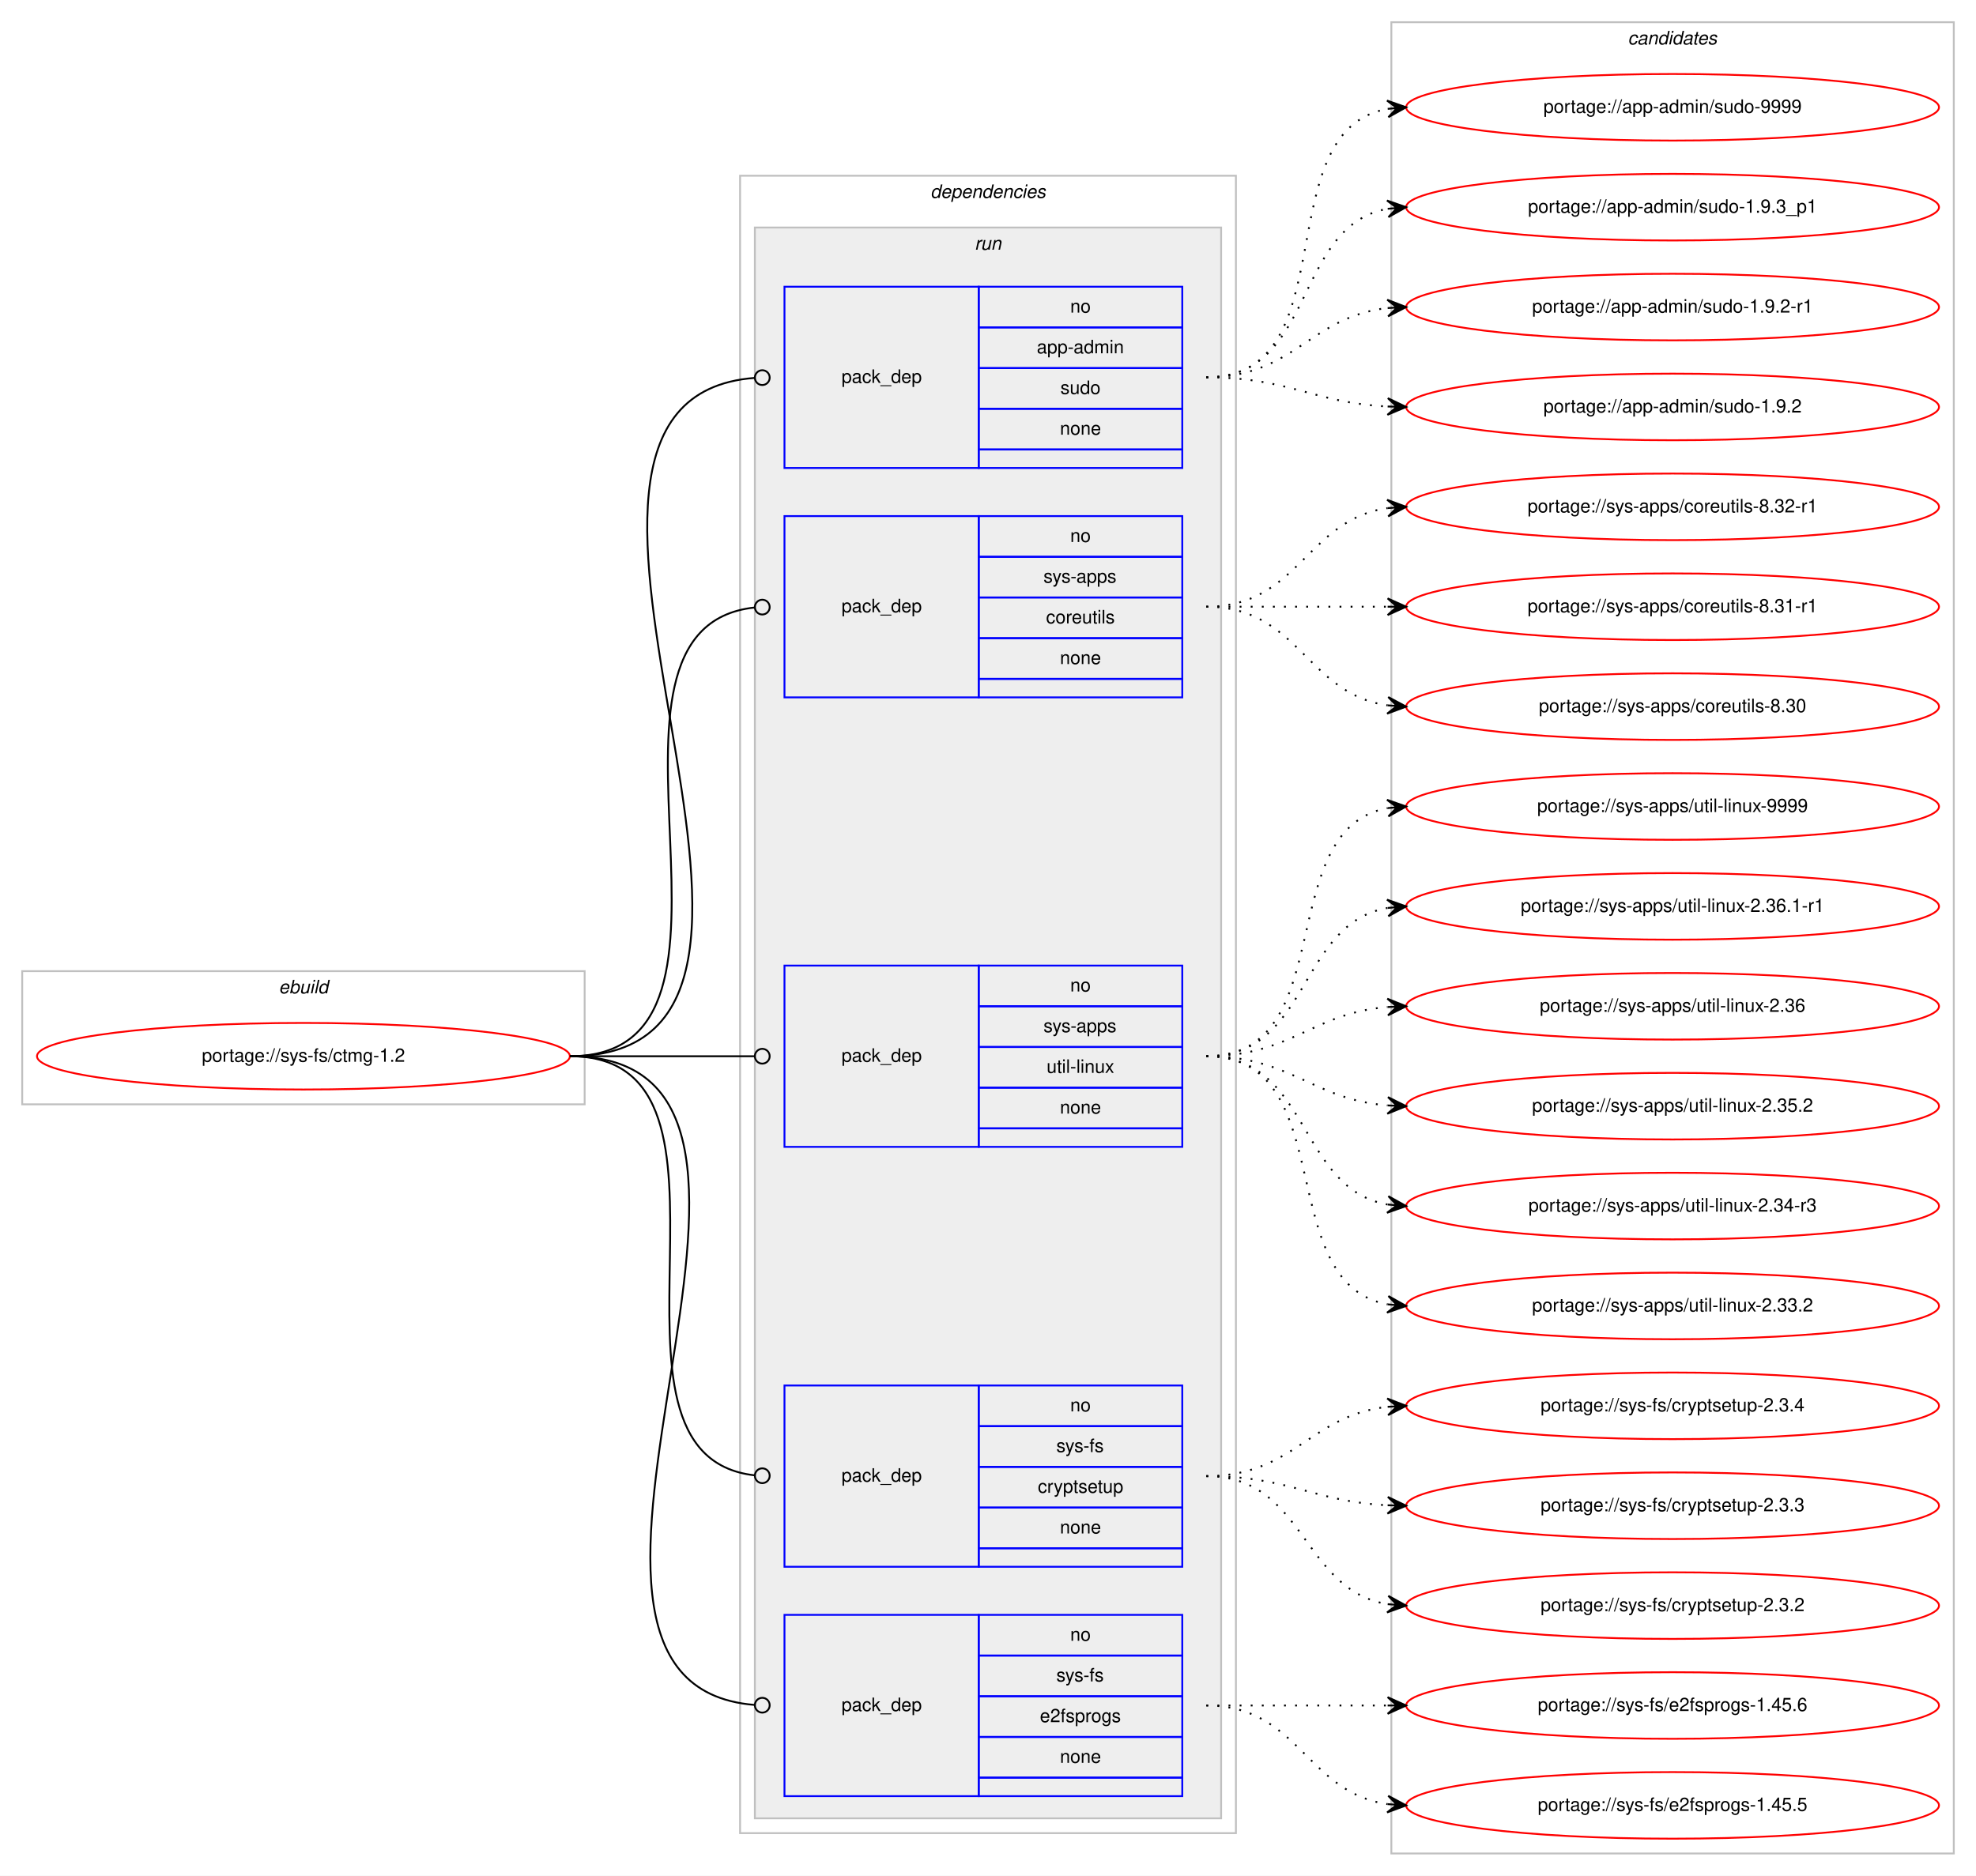
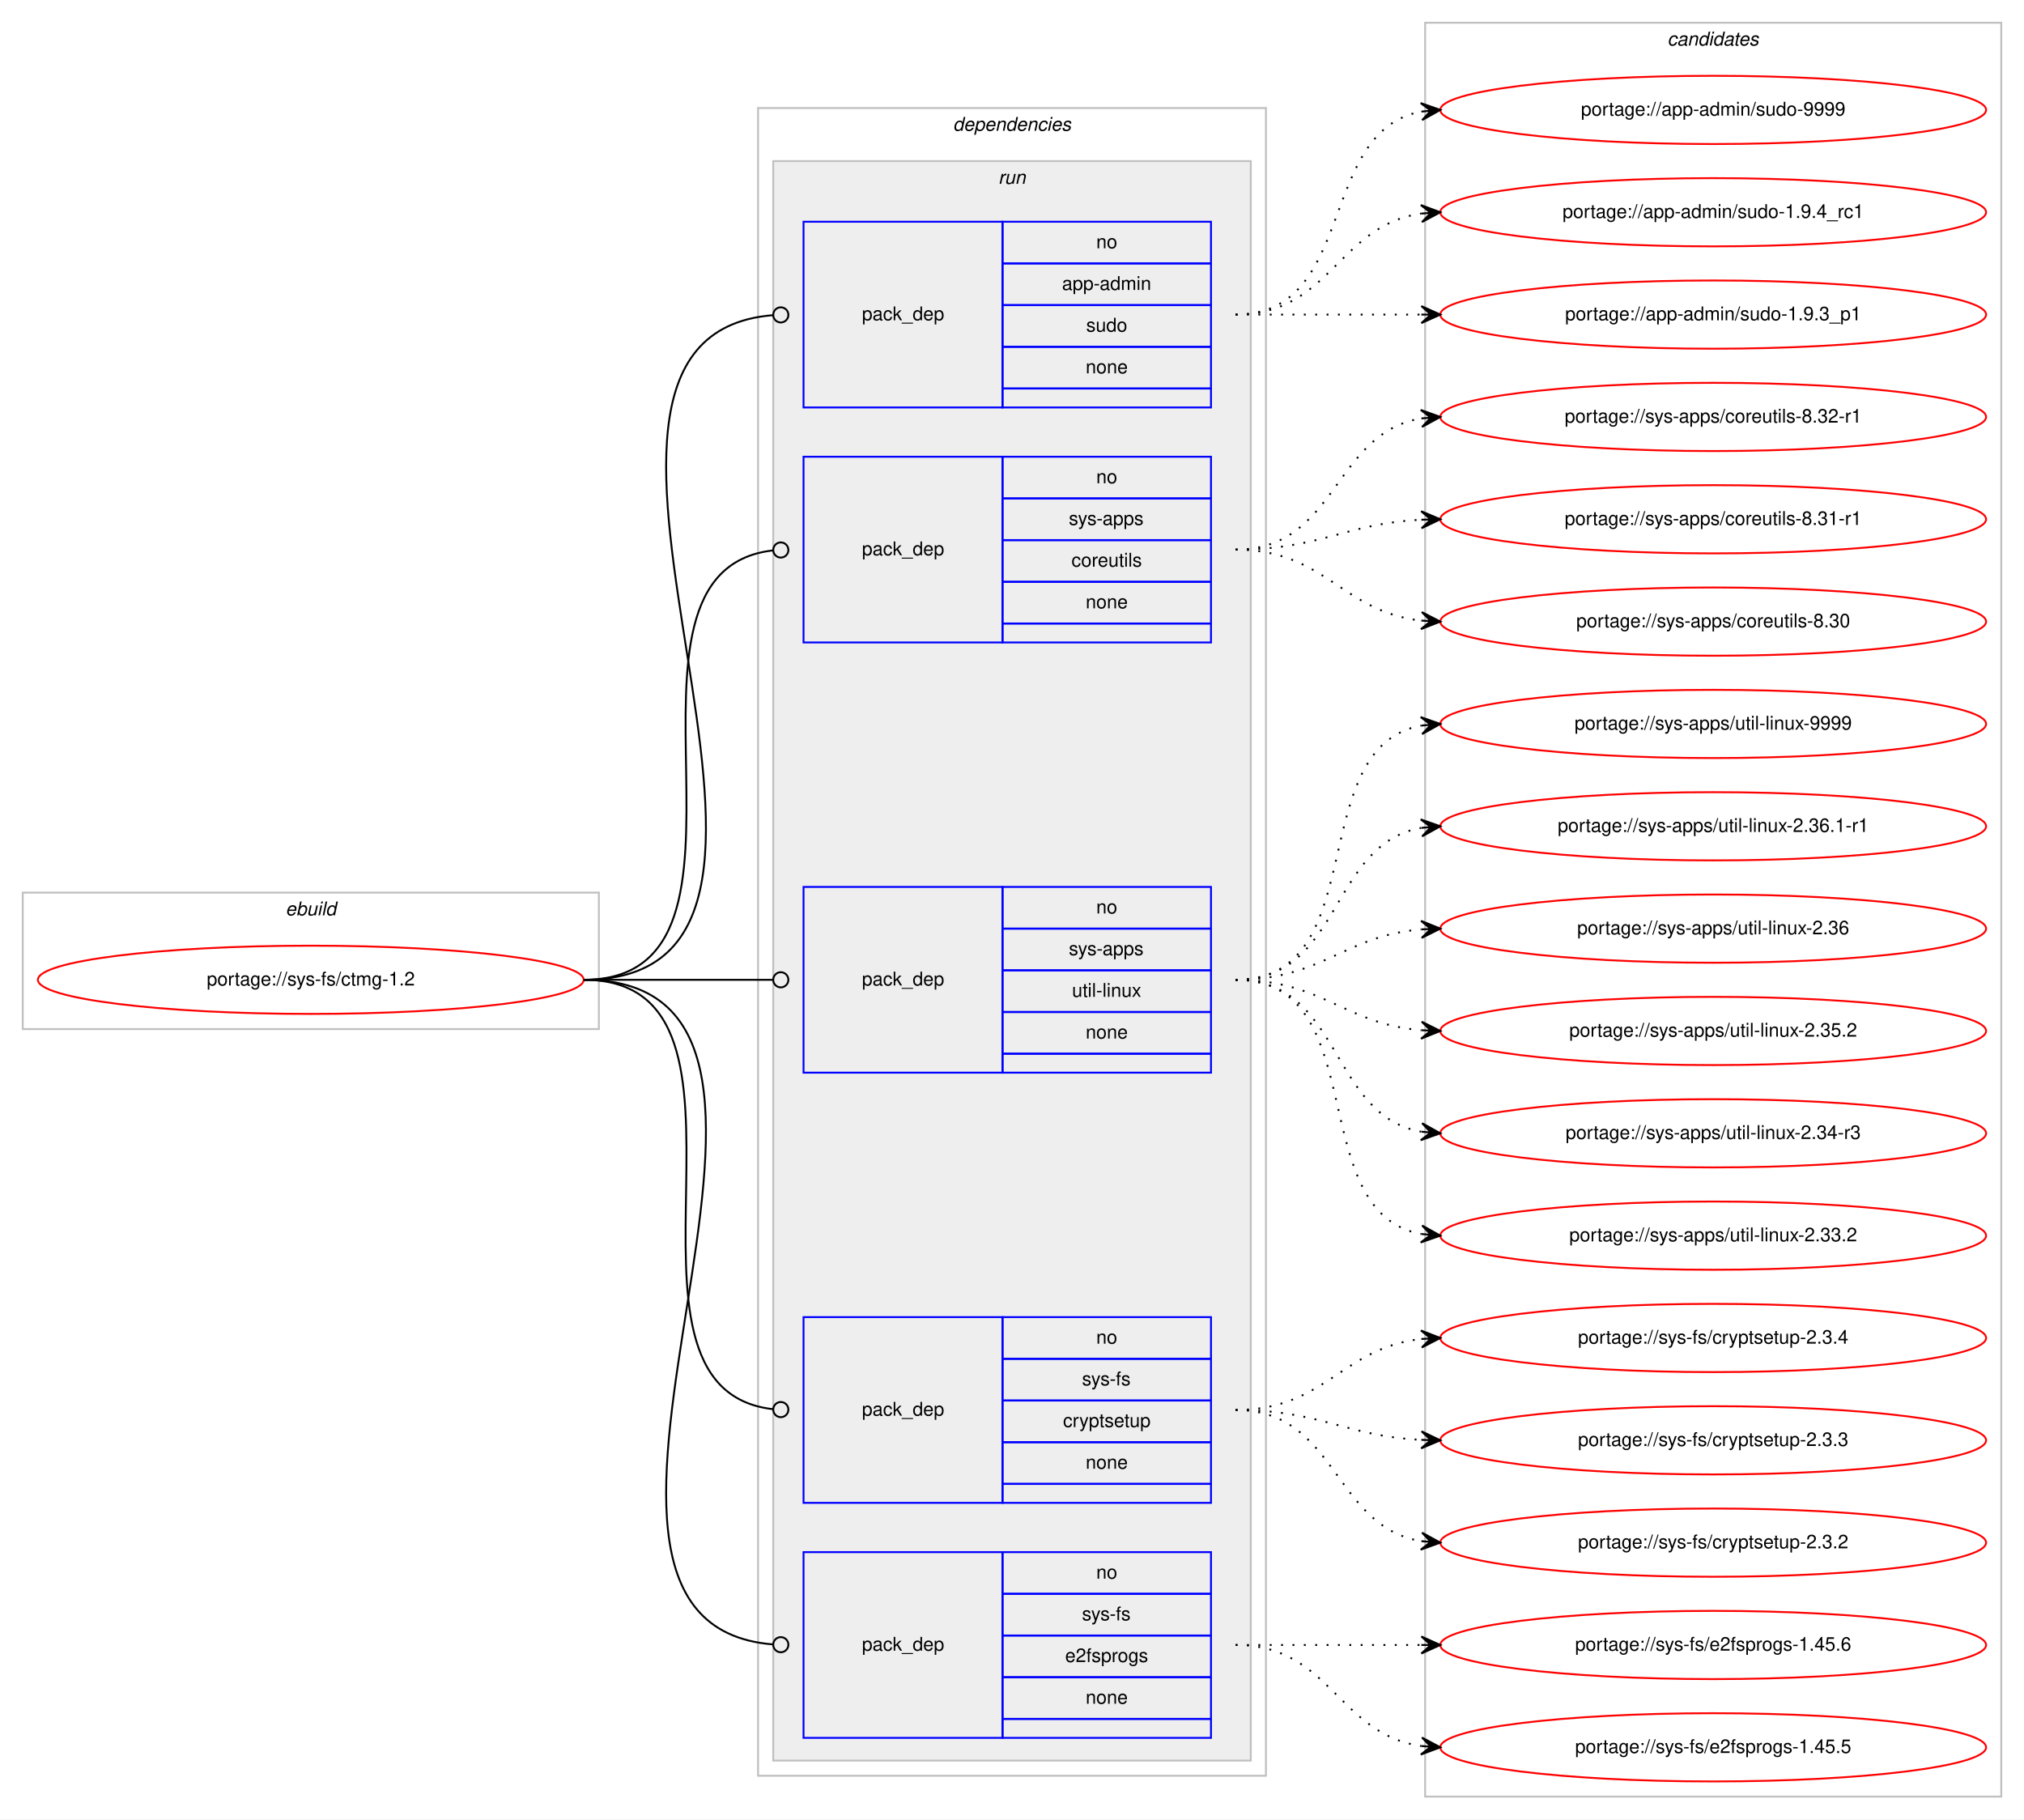
- <svg xmlns="http://www.w3.org/2000/svg" xmlns:xlink="http://www.w3.org/1999/xlink" width="1068pt" height="1014pt" viewBox="0.00 0.00 1068.00 1014.00">
-   <g id="graph0" class="graph" transform="scale(1 1) rotate(0) translate(4 1010)">
-     <polygon fill="#ffffff" stroke="transparent" points="-4,4 -4,-1010 1064,-1010 1064,4 -4,4" />
+ <svg xmlns="http://www.w3.org/2000/svg" xmlns:xlink="http://www.w3.org/1999/xlink" width="1068pt" height="960pt" viewBox="0.00 0.00 1068.00 960.00">
+   <g id="graph0" class="graph" transform="scale(1 1) rotate(0) translate(4 956)">
+     <polygon fill="#ffffff" stroke="transparent" points="-4,4 -4,-956 1064,-956 1064,4 -4,4" />
    <g id="clust1" class="cluster">
      <polygon fill="none" stroke="#c0c0c0" points="8,-413 8,-485 312,-485 312,-413 8,-413" />
      <text text-anchor="start" x="146.663" y="-473" font-family="Helvetica,sans-Serif" font-style="italic" font-size="10.00" fill="#000000">ebuild</text>
    </g>
    <g id="clust2" class="cluster">
-       <polygon fill="none" stroke="#c0c0c0" points="396,-19 396,-915 664,-915 664,-19 396,-19" />
-       <text text-anchor="start" x="498.875" y="-903" font-family="Helvetica,sans-Serif" font-style="italic" font-size="10.00" fill="#000000">dependencies</text>
+       <polygon fill="none" stroke="#c0c0c0" points="396,-19 396,-899 664,-899 664,-19 396,-19" />
+       <text text-anchor="start" x="498.875" y="-887" font-family="Helvetica,sans-Serif" font-style="italic" font-size="10.00" fill="#000000">dependencies</text>
    </g>
    <g id="clust5" class="cluster">
-       <polygon fill="#eeeeee" stroke="#c0c0c0" points="404,-27 404,-887 656,-887 656,-27 404,-27" />
-       <text text-anchor="start" x="522.777" y="-875" font-family="Helvetica,sans-Serif" font-style="italic" font-size="10.00" fill="#000000">run</text>
+       <polygon fill="#eeeeee" stroke="#c0c0c0" points="404,-27 404,-871 656,-871 656,-27 404,-27" />
+       <text text-anchor="start" x="522.777" y="-859" font-family="Helvetica,sans-Serif" font-style="italic" font-size="10.00" fill="#000000">run</text>
    </g>
    <g id="clust11" class="cluster">
-       <polygon fill="none" stroke="#c0c0c0" points="748,-8 748,-998 1052,-998 1052,-8 748,-8" />
-       <text text-anchor="start" x="875.824" y="-986" font-family="Helvetica,sans-Serif" font-style="italic" font-size="10.00" fill="#000000">candidates</text>
+       <polygon fill="none" stroke="#c0c0c0" points="748,-8 748,-944 1052,-944 1052,-8 748,-8" />
+       <text text-anchor="start" x="875.824" y="-932" font-family="Helvetica,sans-Serif" font-style="italic" font-size="10.00" fill="#000000">candidates</text>
    </g>
    <g id="node1" class="node">
      <g id="a_node1">
        <a xlink:href="../sys-fs/ctmg-1.2.svg" xlink:title="portage://sys-fs/ctmg-1.2">
          <ellipse fill="none" stroke="#ff0000" cx="160" cy="-439" rx="144" ry="18" />
          <text text-anchor="middle" x="160" y="-436" font-family="Helvetica,sans-Serif" font-size="10.00" fill="#000000">portage://sys-fs/ctmg-1.2</text>
        </a>
      </g>
    </g>
    <g id="node2" class="node">
-       <polygon fill="none" stroke="#0000ff" points="420,-757 420,-855 525,-855 525,-757 420,-757" />
-       <text text-anchor="start" x="450.823" y="-803" font-family="Helvetica,sans-Serif" font-size="10.00" fill="#000000">pack_dep</text>
-       <polygon fill="none" stroke="#0000ff" points="525,-833 525,-855 635,-855 635,-833 525,-833" />
-       <text text-anchor="start" x="574.441" y="-841" font-family="Helvetica,sans-Serif" font-size="10.00" fill="#000000">no</text>
-       <polygon fill="none" stroke="#0000ff" points="525,-811 525,-833 635,-833 635,-811 525,-811" />
-       <text text-anchor="start" x="556.385" y="-819" font-family="Helvetica,sans-Serif" font-size="10.00" fill="#000000">app-admin</text>
-       <polygon fill="none" stroke="#0000ff" points="525,-789 525,-811 635,-811 635,-789 525,-789" />
-       <text text-anchor="start" x="569.162" y="-797" font-family="Helvetica,sans-Serif" font-size="10.00" fill="#000000">sudo</text>
-       <polygon fill="none" stroke="#0000ff" points="525,-767 525,-789 635,-789 635,-767 525,-767" />
-       <text text-anchor="start" x="568.882" y="-775" font-family="Helvetica,sans-Serif" font-size="10.00" fill="#000000">none</text>
-       <polygon fill="none" stroke="#0000ff" points="525,-757 525,-767 635,-767 635,-757 525,-757" />
+       <polygon fill="none" stroke="#0000ff" points="420,-741 420,-839 525,-839 525,-741 420,-741" />
+       <text text-anchor="start" x="450.823" y="-787" font-family="Helvetica,sans-Serif" font-size="10.00" fill="#000000">pack_dep</text>
+       <polygon fill="none" stroke="#0000ff" points="525,-817 525,-839 635,-839 635,-817 525,-817" />
+       <text text-anchor="start" x="574.441" y="-825" font-family="Helvetica,sans-Serif" font-size="10.00" fill="#000000">no</text>
+       <polygon fill="none" stroke="#0000ff" points="525,-795 525,-817 635,-817 635,-795 525,-795" />
+       <text text-anchor="start" x="556.385" y="-803" font-family="Helvetica,sans-Serif" font-size="10.00" fill="#000000">app-admin</text>
+       <polygon fill="none" stroke="#0000ff" points="525,-773 525,-795 635,-795 635,-773 525,-773" />
+       <text text-anchor="start" x="569.162" y="-781" font-family="Helvetica,sans-Serif" font-size="10.00" fill="#000000">sudo</text>
+       <polygon fill="none" stroke="#0000ff" points="525,-751 525,-773 635,-773 635,-751 525,-751" />
+       <text text-anchor="start" x="568.882" y="-759" font-family="Helvetica,sans-Serif" font-size="10.00" fill="#000000">none</text>
+       <polygon fill="none" stroke="#0000ff" points="525,-741 525,-751 635,-751 635,-741 525,-741" />
    </g>
    <g id="edge1" class="edge">
-       <path fill="none" stroke="#000000" d="M304,-439C471.204,-439 249.567,-793.916 403.861,-805.7" />
-       <ellipse fill="none" stroke="#000000" cx="408.003" cy="-805.853" rx="4" ry="4" />
+       <path fill="none" stroke="#000000" d="M304,-439C464.349,-439 256.344,-777.769 403.743,-789.678" />
+       <ellipse fill="none" stroke="#000000" cx="408.003" cy="-789.844" rx="4" ry="4" />
    </g>
    <g id="node3" class="node">
-       <polygon fill="none" stroke="#0000ff" points="420,-633 420,-731 525,-731 525,-633 420,-633" />
-       <text text-anchor="start" x="450.823" y="-679" font-family="Helvetica,sans-Serif" font-size="10.00" fill="#000000">pack_dep</text>
-       <polygon fill="none" stroke="#0000ff" points="525,-709 525,-731 635,-731 635,-709 525,-709" />
-       <text text-anchor="start" x="574.441" y="-717" font-family="Helvetica,sans-Serif" font-size="10.00" fill="#000000">no</text>
-       <polygon fill="none" stroke="#0000ff" points="525,-687 525,-709 635,-709 635,-687 525,-687" />
-       <text text-anchor="start" x="559.997" y="-695" font-family="Helvetica,sans-Serif" font-size="10.00" fill="#000000">sys-apps</text>
-       <polygon fill="none" stroke="#0000ff" points="525,-665 525,-687 635,-687 635,-665 525,-665" />
-       <text text-anchor="start" x="561.389" y="-673" font-family="Helvetica,sans-Serif" font-size="10.00" fill="#000000">coreutils</text>
-       <polygon fill="none" stroke="#0000ff" points="525,-643 525,-665 635,-665 635,-643 525,-643" />
-       <text text-anchor="start" x="568.882" y="-651" font-family="Helvetica,sans-Serif" font-size="10.00" fill="#000000">none</text>
-       <polygon fill="none" stroke="#0000ff" points="525,-633 525,-643 635,-643 635,-633 525,-633" />
+       <polygon fill="none" stroke="#0000ff" points="420,-617 420,-715 525,-715 525,-617 420,-617" />
+       <text text-anchor="start" x="450.823" y="-663" font-family="Helvetica,sans-Serif" font-size="10.00" fill="#000000">pack_dep</text>
+       <polygon fill="none" stroke="#0000ff" points="525,-693 525,-715 635,-715 635,-693 525,-693" />
+       <text text-anchor="start" x="574.441" y="-701" font-family="Helvetica,sans-Serif" font-size="10.00" fill="#000000">no</text>
+       <polygon fill="none" stroke="#0000ff" points="525,-671 525,-693 635,-693 635,-671 525,-671" />
+       <text text-anchor="start" x="559.997" y="-679" font-family="Helvetica,sans-Serif" font-size="10.00" fill="#000000">sys-apps</text>
+       <polygon fill="none" stroke="#0000ff" points="525,-649 525,-671 635,-671 635,-649 525,-649" />
+       <text text-anchor="start" x="561.389" y="-657" font-family="Helvetica,sans-Serif" font-size="10.00" fill="#000000">coreutils</text>
+       <polygon fill="none" stroke="#0000ff" points="525,-627 525,-649 635,-649 635,-627 525,-627" />
+       <text text-anchor="start" x="568.882" y="-635" font-family="Helvetica,sans-Serif" font-size="10.00" fill="#000000">none</text>
+       <polygon fill="none" stroke="#0000ff" points="525,-617 525,-627 635,-627 635,-617 525,-617" />
    </g>
    <g id="edge2" class="edge">
-       <path fill="none" stroke="#000000" d="M304,-439C419.301,-439 299.935,-670.28 403.777,-681.573" />
-       <ellipse fill="none" stroke="#000000" cx="408.005" cy="-681.792" rx="4" ry="4" />
+       <path fill="none" stroke="#000000" d="M304,-439C412.889,-439 305.991,-654.619 403.922,-665.568" />
+       <ellipse fill="none" stroke="#000000" cx="408.006" cy="-665.787" rx="4" ry="4" />
    </g>
    <g id="node4" class="node">
      <polygon fill="none" stroke="#0000ff" points="420,-390 420,-488 525,-488 525,-390 420,-390" />
      <text text-anchor="start" x="450.823" y="-436" font-family="Helvetica,sans-Serif" font-size="10.00" fill="#000000">pack_dep</text>
      <polygon fill="none" stroke="#0000ff" points="525,-466 525,-488 635,-488 635,-466 525,-466" />
      <text text-anchor="start" x="574.441" y="-474" font-family="Helvetica,sans-Serif" font-size="10.00" fill="#000000">no</text>
      <polygon fill="none" stroke="#0000ff" points="525,-444 525,-466 635,-466 635,-444 525,-444" />
      <text text-anchor="start" x="559.997" y="-452" font-family="Helvetica,sans-Serif" font-size="10.00" fill="#000000">sys-apps</text>
      <polygon fill="none" stroke="#0000ff" points="525,-422 525,-444 635,-444 635,-422 525,-422" />
      <text text-anchor="start" x="561.669" y="-430" font-family="Helvetica,sans-Serif" font-size="10.00" fill="#000000">util-linux</text>
      <polygon fill="none" stroke="#0000ff" points="525,-400 525,-422 635,-422 635,-400 525,-400" />
      <text text-anchor="start" x="568.882" y="-408" font-family="Helvetica,sans-Serif" font-size="10.00" fill="#000000">none</text>
      <polygon fill="none" stroke="#0000ff" points="525,-390 525,-400 635,-400 635,-390 525,-390" />
    </g>
    <g id="edge3" class="edge">
      <path fill="none" stroke="#000000" d="M304,-439C349.188,-439 362.47,-439 403.919,-439" />
      <ellipse fill="none" stroke="#000000" cx="408" cy="-439" rx="4" ry="4" />
    </g>
    <g id="node5" class="node">
      <polygon fill="none" stroke="#0000ff" points="420,-163 420,-261 525,-261 525,-163 420,-163" />
      <text text-anchor="start" x="450.823" y="-209" font-family="Helvetica,sans-Serif" font-size="10.00" fill="#000000">pack_dep</text>
      <polygon fill="none" stroke="#0000ff" points="525,-239 525,-261 635,-261 635,-239 525,-239" />
      <text text-anchor="start" x="574.441" y="-247" font-family="Helvetica,sans-Serif" font-size="10.00" fill="#000000">no</text>
      <polygon fill="none" stroke="#0000ff" points="525,-217 525,-239 635,-239 635,-217 525,-217" />
      <text text-anchor="start" x="566.946" y="-225" font-family="Helvetica,sans-Serif" font-size="10.00" fill="#000000">sys-fs</text>
      <polygon fill="none" stroke="#0000ff" points="525,-195 525,-217 635,-217 635,-195 525,-195" />
      <text text-anchor="start" x="556.938" y="-203" font-family="Helvetica,sans-Serif" font-size="10.00" fill="#000000">cryptsetup</text>
      <polygon fill="none" stroke="#0000ff" points="525,-173 525,-195 635,-195 635,-173 525,-173" />
      <text text-anchor="start" x="568.882" y="-181" font-family="Helvetica,sans-Serif" font-size="10.00" fill="#000000">none</text>
      <polygon fill="none" stroke="#0000ff" points="525,-163 525,-173 635,-173 635,-163 525,-163" />
    </g>
    <g id="edge4" class="edge">
      <path fill="none" stroke="#000000" d="M304,-439C412.889,-439 305.991,-223.381 403.922,-212.432" />
      <ellipse fill="none" stroke="#000000" cx="408.006" cy="-212.213" rx="4" ry="4" />
    </g>
    <g id="node6" class="node">
      <polygon fill="none" stroke="#0000ff" points="420,-39 420,-137 525,-137 525,-39 420,-39" />
      <text text-anchor="start" x="450.823" y="-85" font-family="Helvetica,sans-Serif" font-size="10.00" fill="#000000">pack_dep</text>
      <polygon fill="none" stroke="#0000ff" points="525,-115 525,-137 635,-137 635,-115 525,-115" />
      <text text-anchor="start" x="574.441" y="-123" font-family="Helvetica,sans-Serif" font-size="10.00" fill="#000000">no</text>
      <polygon fill="none" stroke="#0000ff" points="525,-93 525,-115 635,-115 635,-93 525,-93" />
      <text text-anchor="start" x="566.946" y="-101" font-family="Helvetica,sans-Serif" font-size="10.00" fill="#000000">sys-fs</text>
      <polygon fill="none" stroke="#0000ff" points="525,-71 525,-93 635,-93 635,-71 525,-71" />
      <text text-anchor="start" x="558.048" y="-79" font-family="Helvetica,sans-Serif" font-size="10.00" fill="#000000">e2fsprogs</text>
      <polygon fill="none" stroke="#0000ff" points="525,-49 525,-71 635,-71 635,-49 525,-49" />
      <text text-anchor="start" x="568.882" y="-57" font-family="Helvetica,sans-Serif" font-size="10.00" fill="#000000">none</text>
      <polygon fill="none" stroke="#0000ff" points="525,-39 525,-49 635,-49 635,-39 525,-39" />
    </g>
    <g id="edge5" class="edge">
      <path fill="none" stroke="#000000" d="M304,-439C464.349,-439 256.344,-100.231 403.743,-88.322" />
      <ellipse fill="none" stroke="#000000" cx="408.003" cy="-88.156" rx="4" ry="4" />
    </g>
    <g id="node7" class="node">
      <g id="a_node7">
        <a xlink:href="../app-admin/sudo-9999.svg" xlink:title="portage://app-admin/sudo-9999">
-           <ellipse fill="none" stroke="#ff0000" cx="900" cy="-952" rx="144" ry="18" />
-           <text text-anchor="middle" x="900" y="-949" font-family="Helvetica,sans-Serif" font-size="10.00" fill="#000000">portage://app-admin/sudo-9999</text>
+           <ellipse fill="none" stroke="#ff0000" cx="900" cy="-898" rx="144" ry="18" />
+           <text text-anchor="middle" x="900" y="-895" font-family="Helvetica,sans-Serif" font-size="10.00" fill="#000000">portage://app-admin/sudo-9999</text>
        </a>
      </g>
    </g>
    <g id="edge6" class="edge">
-       <path fill="none" stroke="#000000" stroke-dasharray="1,5" d="M648,-806C725.087,-806 679.816,-939.177 745.91,-951.143" />
-       <polygon fill="#000000" stroke="#000000" points="756,-952 745.655,-955.637 751.018,-951.577 746.036,-951.153 746.036,-951.153 746.036,-951.153 751.018,-951.577 746.417,-946.669 756,-952 756,-952" />
+       <path fill="none" stroke="#000000" stroke-dasharray="1,5" d="M648,-790C712.303,-790 690.78,-886.91 746.031,-897.131" />
+       <polygon fill="#000000" stroke="#000000" points="756,-898 745.647,-901.614 751.019,-897.566 746.038,-897.131 746.038,-897.131 746.038,-897.131 751.019,-897.566 746.429,-892.648 756,-898 756,-898" />
    </g>
    <g id="node8" class="node">
      <g id="a_node8">
-         <a xlink:href="../app-admin/sudo-1.9.3_p1.svg" xlink:title="portage://app-admin/sudo-1.9.3_p1">
-           <ellipse fill="none" stroke="#ff0000" cx="900" cy="-898" rx="144" ry="18" />
-           <text text-anchor="middle" x="900" y="-895" font-family="Helvetica,sans-Serif" font-size="10.00" fill="#000000">portage://app-admin/sudo-1.9.3_p1</text>
+         <a xlink:href="../app-admin/sudo-1.9.4_rc1.svg" xlink:title="portage://app-admin/sudo-1.9.4_rc1">
+           <ellipse fill="none" stroke="#ff0000" cx="900" cy="-844" rx="144" ry="18" />
+           <text text-anchor="middle" x="900" y="-841" font-family="Helvetica,sans-Serif" font-size="10.00" fill="#000000">portage://app-admin/sudo-1.9.4_rc1</text>
        </a>
      </g>
    </g>
    <g id="edge7" class="edge">
-       <path fill="none" stroke="#000000" stroke-dasharray="1,5" d="M648,-806C707.36,-806 694.789,-887.535 745.72,-897.089" />
-       <polygon fill="#000000" stroke="#000000" points="756,-898 745.642,-901.6 751.019,-897.559 746.039,-897.118 746.039,-897.118 746.039,-897.118 751.019,-897.559 746.436,-892.635 756,-898 756,-898" />
+       <path fill="none" stroke="#000000" stroke-dasharray="1,5" d="M648,-790C698.102,-790 702.012,-837.066 745.979,-843.317" />
+       <polygon fill="#000000" stroke="#000000" points="756,-844 745.717,-847.81 751.012,-843.66 746.023,-843.32 746.023,-843.32 746.023,-843.32 751.012,-843.66 746.329,-838.831 756,-844 756,-844" />
    </g>
    <g id="node9" class="node">
      <g id="a_node9">
-         <a xlink:href="../app-admin/sudo-1.9.2-r1.svg" xlink:title="portage://app-admin/sudo-1.9.2-r1">
-           <ellipse fill="none" stroke="#ff0000" cx="900" cy="-844" rx="144" ry="18" />
-           <text text-anchor="middle" x="900" y="-841" font-family="Helvetica,sans-Serif" font-size="10.00" fill="#000000">portage://app-admin/sudo-1.9.2-r1</text>
+         <a xlink:href="../app-admin/sudo-1.9.3_p1.svg" xlink:title="portage://app-admin/sudo-1.9.3_p1">
+           <ellipse fill="none" stroke="#ff0000" cx="900" cy="-790" rx="144" ry="18" />
+           <text text-anchor="middle" x="900" y="-787" font-family="Helvetica,sans-Serif" font-size="10.00" fill="#000000">portage://app-admin/sudo-1.9.3_p1</text>
        </a>
      </g>
    </g>
    <g id="edge8" class="edge">
-       <path fill="none" stroke="#000000" stroke-dasharray="1,5" d="M648,-806C695.307,-806 704.019,-838.844 745.898,-843.463" />
-       <polygon fill="#000000" stroke="#000000" points="756,-844 745.775,-847.963 751.007,-843.735 746.014,-843.469 746.014,-843.469 746.014,-843.469 751.007,-843.735 746.253,-838.975 756,-844 756,-844" />
+       <path fill="none" stroke="#000000" stroke-dasharray="1,5" d="M648,-790C692.438,-790 706.02,-790 745.878,-790" />
+       <polygon fill="#000000" stroke="#000000" points="756,-790 746,-794.5 751,-790 746,-790 746,-790 746,-790 751,-790 746,-785.5 756,-790 756,-790" />
    </g>
    <g id="node10" class="node">
      <g id="a_node10">
-         <a xlink:href="../app-admin/sudo-1.9.2.svg" xlink:title="portage://app-admin/sudo-1.9.2">
-           <ellipse fill="none" stroke="#ff0000" cx="900" cy="-790" rx="144" ry="18" />
-           <text text-anchor="middle" x="900" y="-787" font-family="Helvetica,sans-Serif" font-size="10.00" fill="#000000">portage://app-admin/sudo-1.9.2</text>
-         </a>
-       </g>
-     </g>
-     <g id="edge9" class="edge">
-       <path fill="none" stroke="#000000" stroke-dasharray="1,5" d="M648,-806C692.923,-806 705.643,-792.287 745.786,-790.251" />
-       <polygon fill="#000000" stroke="#000000" points="756,-790 746.114,-794.745 751.001,-790.123 746.003,-790.246 746.003,-790.246 746.003,-790.246 751.001,-790.123 745.892,-785.747 756,-790 756,-790" />
-     </g>
-     <g id="node11" class="node">
-       <g id="a_node11">
        <a xlink:href="../sys-apps/coreutils-8.32-r1.svg" xlink:title="portage://sys-apps/coreutils-8.32-r1">
          <ellipse fill="none" stroke="#ff0000" cx="900" cy="-736" rx="144" ry="18" />
          <text text-anchor="middle" x="900" y="-733" font-family="Helvetica,sans-Serif" font-size="10.00" fill="#000000">portage://sys-apps/coreutils-8.32-r1</text>
        </a>
      </g>
    </g>
-     <g id="edge10" class="edge">
-       <path fill="none" stroke="#000000" stroke-dasharray="1,5" d="M648,-682C698.102,-682 702.012,-729.066 745.979,-735.317" />
-       <polygon fill="#000000" stroke="#000000" points="756,-736 745.717,-739.81 751.012,-735.66 746.023,-735.32 746.023,-735.32 746.023,-735.32 751.012,-735.66 746.329,-730.831 756,-736 756,-736" />
-     </g>
-     <g id="node12" class="node">
-       <g id="a_node12">
+     <g id="edge9" class="edge">
+       <path fill="none" stroke="#000000" stroke-dasharray="1,5" d="M648,-666C701.625,-666 699.351,-727.523 745.989,-735.214" />
+       <polygon fill="#000000" stroke="#000000" points="756,-736 745.678,-739.703 751.015,-735.609 746.031,-735.217 746.031,-735.217 746.031,-735.217 751.015,-735.609 746.383,-730.731 756,-736 756,-736" />
+     </g>
+     <g id="node11" class="node">
+       <g id="a_node11">
        <a xlink:href="../sys-apps/coreutils-8.31-r1.svg" xlink:title="portage://sys-apps/coreutils-8.31-r1">
          <ellipse fill="none" stroke="#ff0000" cx="900" cy="-682" rx="144" ry="18" />
          <text text-anchor="middle" x="900" y="-679" font-family="Helvetica,sans-Serif" font-size="10.00" fill="#000000">portage://sys-apps/coreutils-8.31-r1</text>
        </a>
      </g>
    </g>
-     <g id="edge11" class="edge">
-       <path fill="none" stroke="#000000" stroke-dasharray="1,5" d="M648,-682C692.438,-682 706.02,-682 745.878,-682" />
-       <polygon fill="#000000" stroke="#000000" points="756,-682 746,-686.5 751,-682 746,-682 746,-682 746,-682 751,-682 746,-677.5 756,-682 756,-682" />
-     </g>
-     <g id="node13" class="node">
-       <g id="a_node13">
+     <g id="edge10" class="edge">
+       <path fill="none" stroke="#000000" stroke-dasharray="1,5" d="M648,-666C692.923,-666 705.643,-679.713 745.786,-681.749" />
+       <polygon fill="#000000" stroke="#000000" points="756,-682 745.892,-686.253 751.001,-681.877 746.003,-681.754 746.003,-681.754 746.003,-681.754 751.001,-681.877 746.114,-677.255 756,-682 756,-682" />
+     </g>
+     <g id="node12" class="node">
+       <g id="a_node12">
        <a xlink:href="../sys-apps/coreutils-8.30.svg" xlink:title="portage://sys-apps/coreutils-8.30">
          <ellipse fill="none" stroke="#ff0000" cx="900" cy="-628" rx="144" ry="18" />
          <text text-anchor="middle" x="900" y="-625" font-family="Helvetica,sans-Serif" font-size="10.00" fill="#000000">portage://sys-apps/coreutils-8.30</text>
        </a>
      </g>
    </g>
-     <g id="edge12" class="edge">
-       <path fill="none" stroke="#000000" stroke-dasharray="1,5" d="M648,-682C698.102,-682 702.012,-634.934 745.979,-628.683" />
-       <polygon fill="#000000" stroke="#000000" points="756,-628 746.329,-633.169 751.012,-628.34 746.023,-628.68 746.023,-628.68 746.023,-628.68 751.012,-628.34 745.717,-624.19 756,-628 756,-628" />
-     </g>
-     <g id="node14" class="node">
-       <g id="a_node14">
+     <g id="edge11" class="edge">
+       <path fill="none" stroke="#000000" stroke-dasharray="1,5" d="M648,-666C695.307,-666 704.019,-633.156 745.898,-628.537" />
+       <polygon fill="#000000" stroke="#000000" points="756,-628 746.253,-633.025 751.007,-628.265 746.014,-628.531 746.014,-628.531 746.014,-628.531 751.007,-628.265 745.775,-624.037 756,-628 756,-628" />
+     </g>
+     <g id="node13" class="node">
+       <g id="a_node13">
        <a xlink:href="../sys-apps/util-linux-9999.svg" xlink:title="portage://sys-apps/util-linux-9999">
          <ellipse fill="none" stroke="#ff0000" cx="900" cy="-574" rx="144" ry="18" />
          <text text-anchor="middle" x="900" y="-571" font-family="Helvetica,sans-Serif" font-size="10.00" fill="#000000">portage://sys-apps/util-linux-9999</text>
        </a>
      </g>
    </g>
-     <g id="edge13" class="edge">
+     <g id="edge12" class="edge">
      <path fill="none" stroke="#000000" stroke-dasharray="1,5" d="M648,-439C721.236,-439 683.175,-561.64 745.977,-573.138" />
      <polygon fill="#000000" stroke="#000000" points="756,-574 745.651,-577.626 751.018,-573.572 746.037,-573.143 746.037,-573.143 746.037,-573.143 751.018,-573.572 746.423,-568.659 756,-574 756,-574" />
    </g>
-     <g id="node15" class="node">
-       <g id="a_node15">
+     <g id="node14" class="node">
+       <g id="a_node14">
        <a xlink:href="../sys-apps/util-linux-2.36.1-r1.svg" xlink:title="portage://sys-apps/util-linux-2.36.1-r1">
          <ellipse fill="none" stroke="#ff0000" cx="900" cy="-520" rx="144" ry="18" />
          <text text-anchor="middle" x="900" y="-517" font-family="Helvetica,sans-Serif" font-size="10.00" fill="#000000">portage://sys-apps/util-linux-2.36.1-r1</text>
        </a>
      </g>
    </g>
-     <g id="edge14" class="edge">
+     <g id="edge13" class="edge">
      <path fill="none" stroke="#000000" stroke-dasharray="1,5" d="M648,-439C704.367,-439 697.189,-510.488 745.861,-519.145" />
      <polygon fill="#000000" stroke="#000000" points="756,-520 745.657,-523.644 751.018,-519.58 746.035,-519.16 746.035,-519.16 746.035,-519.16 751.018,-519.58 746.413,-514.676 756,-520 756,-520" />
    </g>
-     <g id="node16" class="node">
-       <g id="a_node16">
+     <g id="node15" class="node">
+       <g id="a_node15">
        <a xlink:href="../sys-apps/util-linux-2.36.svg" xlink:title="portage://sys-apps/util-linux-2.36">
          <ellipse fill="none" stroke="#ff0000" cx="900" cy="-466" rx="144" ry="18" />
          <text text-anchor="middle" x="900" y="-463" font-family="Helvetica,sans-Serif" font-size="10.00" fill="#000000">portage://sys-apps/util-linux-2.36</text>
        </a>
      </g>
    </g>
-     <g id="edge15" class="edge">
+     <g id="edge14" class="edge">
      <path fill="none" stroke="#000000" stroke-dasharray="1,5" d="M648,-439C693.902,-439 705.004,-462.239 745.876,-465.597" />
      <polygon fill="#000000" stroke="#000000" points="756,-466 745.829,-470.099 751.004,-465.801 746.008,-465.603 746.008,-465.603 746.008,-465.603 751.004,-465.801 746.187,-461.106 756,-466 756,-466" />
    </g>
-     <g id="node17" class="node">
-       <g id="a_node17">
+     <g id="node16" class="node">
+       <g id="a_node16">
        <a xlink:href="../sys-apps/util-linux-2.35.2.svg" xlink:title="portage://sys-apps/util-linux-2.35.2">
          <ellipse fill="none" stroke="#ff0000" cx="900" cy="-412" rx="144" ry="18" />
          <text text-anchor="middle" x="900" y="-409" font-family="Helvetica,sans-Serif" font-size="10.00" fill="#000000">portage://sys-apps/util-linux-2.35.2</text>
        </a>
      </g>
    </g>
-     <g id="edge16" class="edge">
+     <g id="edge15" class="edge">
      <path fill="none" stroke="#000000" stroke-dasharray="1,5" d="M648,-439C693.902,-439 705.004,-415.761 745.876,-412.403" />
      <polygon fill="#000000" stroke="#000000" points="756,-412 746.187,-416.894 751.004,-412.199 746.008,-412.397 746.008,-412.397 746.008,-412.397 751.004,-412.199 745.829,-407.901 756,-412 756,-412" />
    </g>
-     <g id="node18" class="node">
-       <g id="a_node18">
+     <g id="node17" class="node">
+       <g id="a_node17">
        <a xlink:href="../sys-apps/util-linux-2.34-r3.svg" xlink:title="portage://sys-apps/util-linux-2.34-r3">
          <ellipse fill="none" stroke="#ff0000" cx="900" cy="-358" rx="144" ry="18" />
          <text text-anchor="middle" x="900" y="-355" font-family="Helvetica,sans-Serif" font-size="10.00" fill="#000000">portage://sys-apps/util-linux-2.34-r3</text>
        </a>
      </g>
    </g>
-     <g id="edge17" class="edge">
+     <g id="edge16" class="edge">
      <path fill="none" stroke="#000000" stroke-dasharray="1,5" d="M648,-439C704.367,-439 697.189,-367.512 745.861,-358.855" />
      <polygon fill="#000000" stroke="#000000" points="756,-358 746.413,-363.324 751.018,-358.42 746.035,-358.84 746.035,-358.84 746.035,-358.84 751.018,-358.42 745.657,-354.356 756,-358 756,-358" />
    </g>
-     <g id="node19" class="node">
-       <g id="a_node19">
+     <g id="node18" class="node">
+       <g id="a_node18">
        <a xlink:href="../sys-apps/util-linux-2.33.2.svg" xlink:title="portage://sys-apps/util-linux-2.33.2">
          <ellipse fill="none" stroke="#ff0000" cx="900" cy="-304" rx="144" ry="18" />
          <text text-anchor="middle" x="900" y="-301" font-family="Helvetica,sans-Serif" font-size="10.00" fill="#000000">portage://sys-apps/util-linux-2.33.2</text>
        </a>
      </g>
    </g>
-     <g id="edge18" class="edge">
+     <g id="edge17" class="edge">
      <path fill="none" stroke="#000000" stroke-dasharray="1,5" d="M648,-439C721.236,-439 683.175,-316.36 745.977,-304.862" />
      <polygon fill="#000000" stroke="#000000" points="756,-304 746.423,-309.341 751.018,-304.428 746.037,-304.857 746.037,-304.857 746.037,-304.857 751.018,-304.428 745.651,-300.374 756,-304 756,-304" />
    </g>
-     <g id="node20" class="node">
-       <g id="a_node20">
+     <g id="node19" class="node">
+       <g id="a_node19">
        <a xlink:href="../sys-fs/cryptsetup-2.3.4.svg" xlink:title="portage://sys-fs/cryptsetup-2.3.4">
          <ellipse fill="none" stroke="#ff0000" cx="900" cy="-250" rx="144" ry="18" />
          <text text-anchor="middle" x="900" y="-247" font-family="Helvetica,sans-Serif" font-size="10.00" fill="#000000">portage://sys-fs/cryptsetup-2.3.4</text>
        </a>
      </g>
    </g>
-     <g id="edge19" class="edge">
+     <g id="edge18" class="edge">
      <path fill="none" stroke="#000000" stroke-dasharray="1,5" d="M648,-212C695.307,-212 704.019,-244.844 745.898,-249.463" />
      <polygon fill="#000000" stroke="#000000" points="756,-250 745.775,-253.963 751.007,-249.734 746.014,-249.469 746.014,-249.469 746.014,-249.469 751.007,-249.734 746.253,-244.975 756,-250 756,-250" />
    </g>
-     <g id="node21" class="node">
-       <g id="a_node21">
+     <g id="node20" class="node">
+       <g id="a_node20">
        <a xlink:href="../sys-fs/cryptsetup-2.3.3.svg" xlink:title="portage://sys-fs/cryptsetup-2.3.3">
          <ellipse fill="none" stroke="#ff0000" cx="900" cy="-196" rx="144" ry="18" />
          <text text-anchor="middle" x="900" y="-193" font-family="Helvetica,sans-Serif" font-size="10.00" fill="#000000">portage://sys-fs/cryptsetup-2.3.3</text>
        </a>
      </g>
    </g>
-     <g id="edge20" class="edge">
+     <g id="edge19" class="edge">
      <path fill="none" stroke="#000000" stroke-dasharray="1,5" d="M648,-212C692.923,-212 705.643,-198.287 745.786,-196.251" />
      <polygon fill="#000000" stroke="#000000" points="756,-196 746.114,-200.745 751.001,-196.123 746.003,-196.246 746.003,-196.246 746.003,-196.246 751.001,-196.123 745.892,-191.747 756,-196 756,-196" />
    </g>
-     <g id="node22" class="node">
-       <g id="a_node22">
+     <g id="node21" class="node">
+       <g id="a_node21">
        <a xlink:href="../sys-fs/cryptsetup-2.3.2.svg" xlink:title="portage://sys-fs/cryptsetup-2.3.2">
          <ellipse fill="none" stroke="#ff0000" cx="900" cy="-142" rx="144" ry="18" />
          <text text-anchor="middle" x="900" y="-139" font-family="Helvetica,sans-Serif" font-size="10.00" fill="#000000">portage://sys-fs/cryptsetup-2.3.2</text>
        </a>
      </g>
    </g>
-     <g id="edge21" class="edge">
+     <g id="edge20" class="edge">
      <path fill="none" stroke="#000000" stroke-dasharray="1,5" d="M648,-212C701.625,-212 699.351,-150.477 745.989,-142.786" />
      <polygon fill="#000000" stroke="#000000" points="756,-142 746.383,-147.269 751.015,-142.392 746.031,-142.783 746.031,-142.783 746.031,-142.783 751.015,-142.392 745.678,-138.297 756,-142 756,-142" />
    </g>
-     <g id="node23" class="node">
-       <g id="a_node23">
+     <g id="node22" class="node">
+       <g id="a_node22">
        <a xlink:href="../sys-fs/e2fsprogs-1.45.6.svg" xlink:title="portage://sys-fs/e2fsprogs-1.45.6">
          <ellipse fill="none" stroke="#ff0000" cx="900" cy="-88" rx="144" ry="18" />
          <text text-anchor="middle" x="900" y="-85" font-family="Helvetica,sans-Serif" font-size="10.00" fill="#000000">portage://sys-fs/e2fsprogs-1.45.6</text>
        </a>
      </g>
    </g>
-     <g id="edge22" class="edge">
+     <g id="edge21" class="edge">
      <path fill="none" stroke="#000000" stroke-dasharray="1,5" d="M648,-88C692.438,-88 706.02,-88 745.878,-88" />
      <polygon fill="#000000" stroke="#000000" points="756,-88 746,-92.5 751,-88 746,-88 746,-88 746,-88 751,-88 746,-83.5 756,-88 756,-88" />
    </g>
-     <g id="node24" class="node">
-       <g id="a_node24">
+     <g id="node23" class="node">
+       <g id="a_node23">
        <a xlink:href="../sys-fs/e2fsprogs-1.45.5.svg" xlink:title="portage://sys-fs/e2fsprogs-1.45.5">
          <ellipse fill="none" stroke="#ff0000" cx="900" cy="-34" rx="144" ry="18" />
          <text text-anchor="middle" x="900" y="-31" font-family="Helvetica,sans-Serif" font-size="10.00" fill="#000000">portage://sys-fs/e2fsprogs-1.45.5</text>
        </a>
      </g>
    </g>
-     <g id="edge23" class="edge">
+     <g id="edge22" class="edge">
      <path fill="none" stroke="#000000" stroke-dasharray="1,5" d="M648,-88C698.102,-88 702.012,-40.934 745.979,-34.683" />
      <polygon fill="#000000" stroke="#000000" points="756,-34 746.329,-39.169 751.012,-34.34 746.023,-34.68 746.023,-34.68 746.023,-34.68 751.012,-34.34 745.717,-30.19 756,-34 756,-34" />
    </g>
  </g>
</svg>
